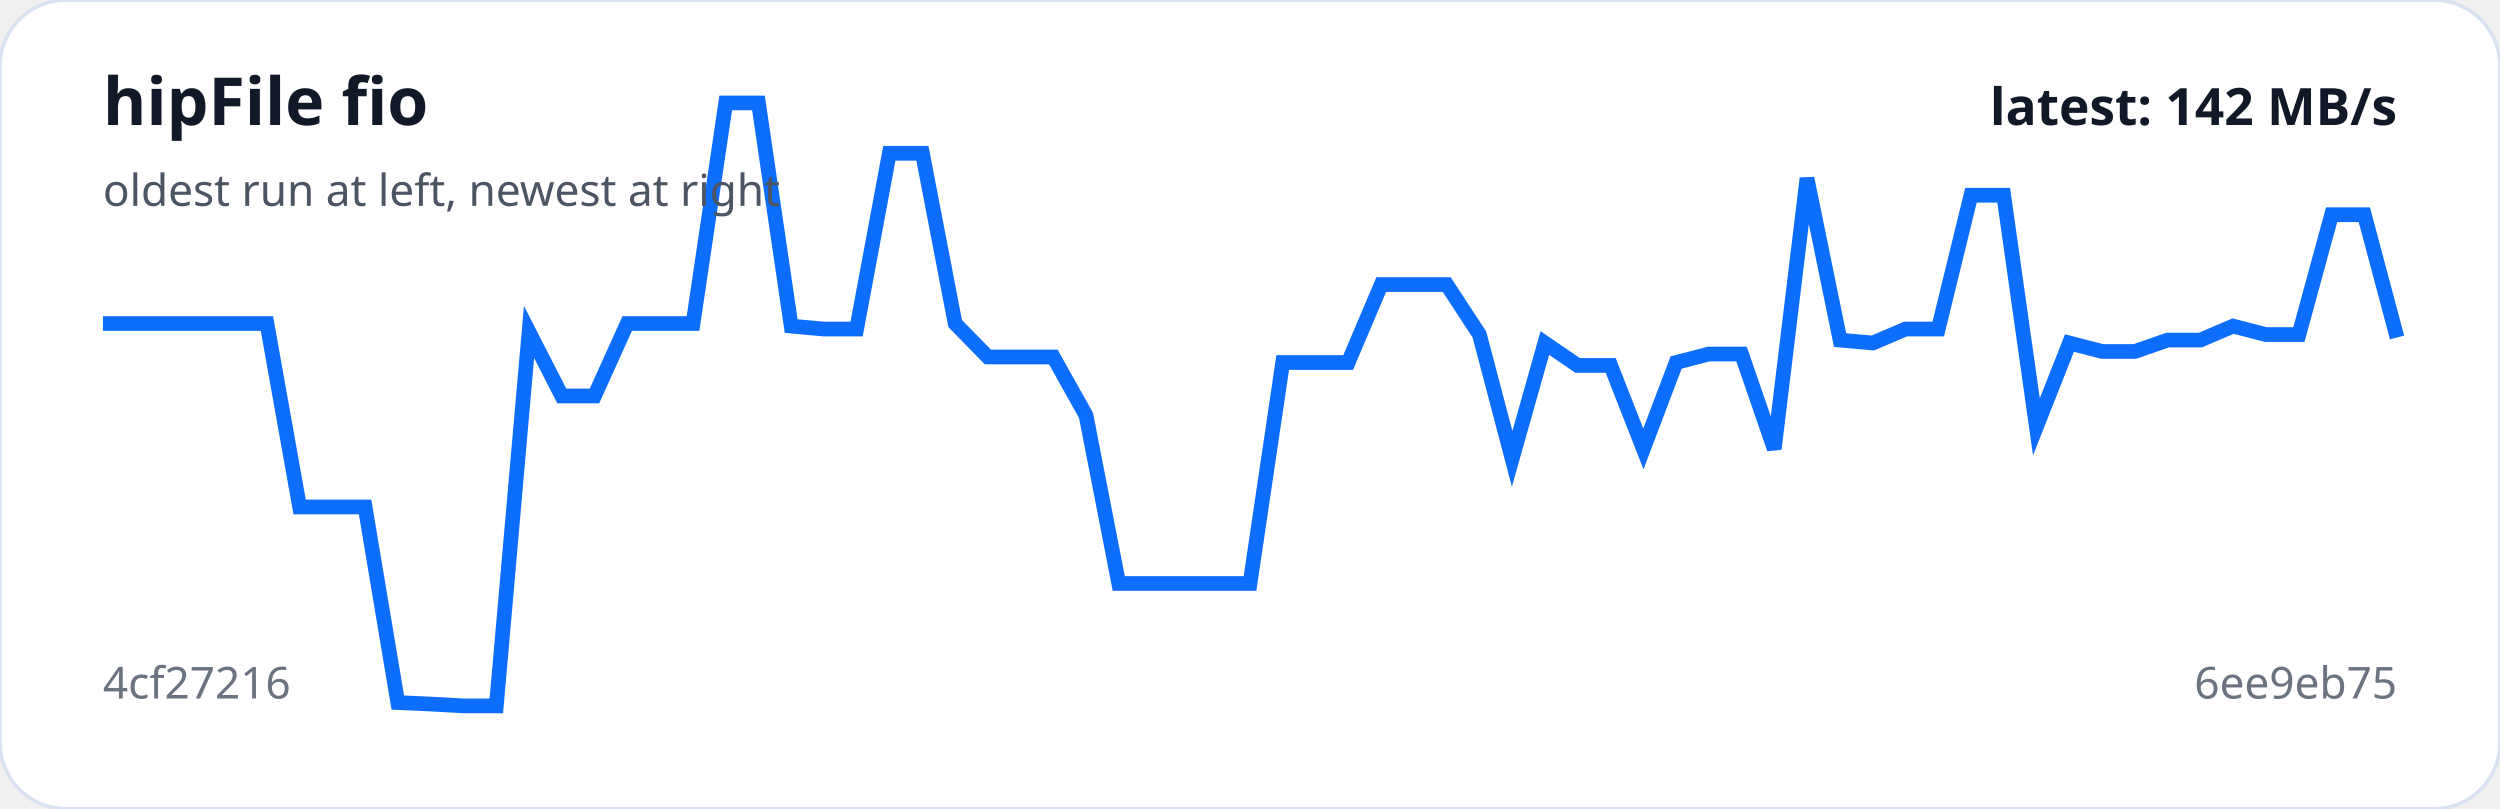
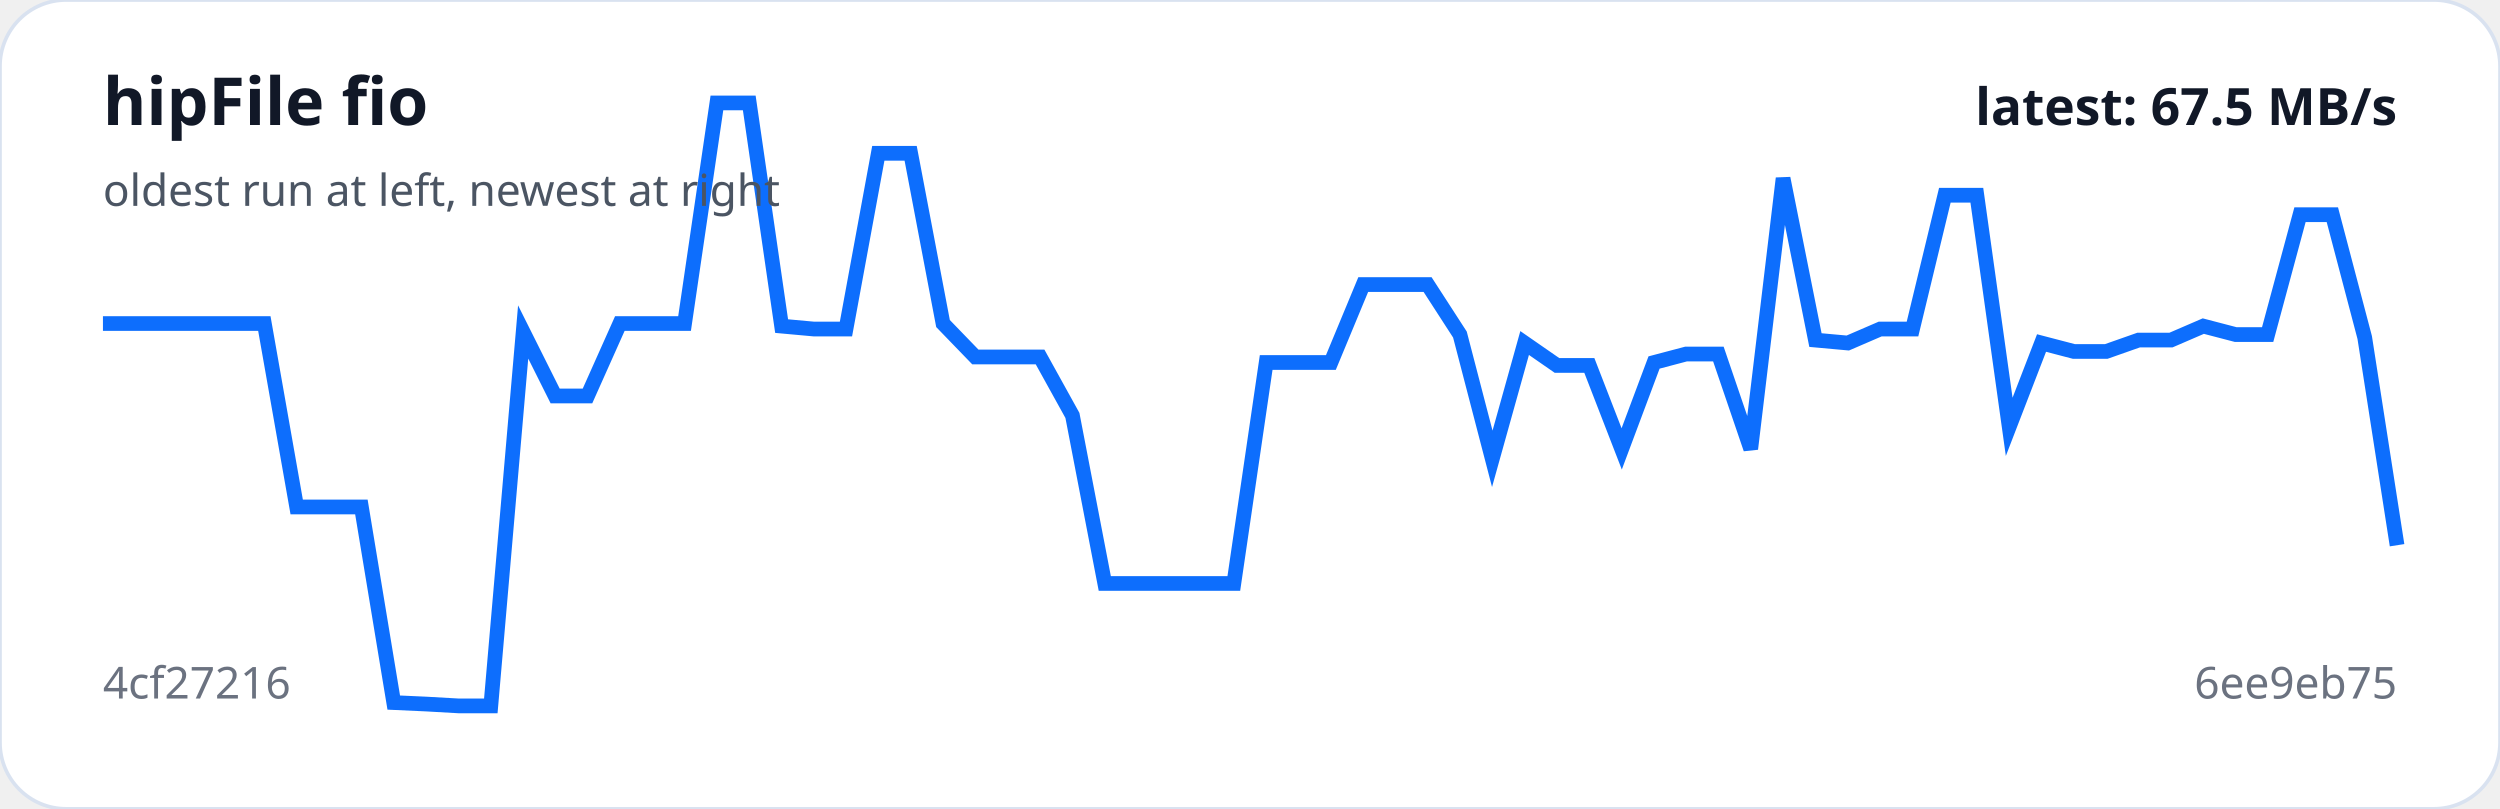
<svg xmlns="http://www.w3.org/2000/svg" viewBox="0 0 680 220" width="100%" role="img" aria-label="hipFile fio trend">
  <rect width="100%" height="100%" rx="18" fill="#ffffff" stroke="#d9e2f0" />
-   <polyline fill="none" stroke="#0d6efd" stroke-width="4" points="28.0,88.0 36.9,88.0 45.8,88.0 54.7,88.0 63.7,88.0 72.6,88.0 81.5,137.9 90.4,137.9 99.3,137.9 108.2,191.1 117.1,191.5 126.1,192.0 135.0,192.0 143.9,90.3 152.8,107.7 161.7,107.7 170.6,88.0 179.5,88.0 188.5,88.0 197.4,28.0 206.3,28.0 215.2,88.7 224.1,89.5 233.0,89.5 241.9,41.7 250.9,41.7 259.8,88.0 268.7,97.1 277.6,97.1 286.5,97.1 295.4,113.0 304.3,158.7 313.3,158.7 322.2,158.7 331.1,158.7 340.0,158.7 348.9,98.6 357.8,98.6 366.7,98.6 375.7,77.4 384.6,77.4 393.5,77.4 402.4,91.0 411.3,124.8 420.2,93.3 429.1,99.4 438.1,99.4 447.0,122.1 455.9,98.6 464.8,96.3 473.7,96.3 482.6,122.1 491.5,48.5 500.5,92.5 509.4,93.3 518.3,89.5 527.2,89.5 536.1,53.1 545.0,53.1 553.9,116.1 562.9,93.3 571.8,95.6 580.7,95.6 589.6,92.5 598.5,92.5 607.4,88.7 616.3,91.0 625.3,91.0 634.2,58.4 643.1,58.4 652.0,91.8" />
+   <polyline fill="none" stroke="#0d6efd" stroke-width="4" points="28.0,88.0 36.8,88.0 45.6,88.0 54.4,88.0 63.2,88.0 71.9,88.0 80.7,137.9 89.5,137.9 98.3,137.9 107.1,191.1 115.9,191.5 124.7,192.0 133.5,192.0 142.3,90.3 151.0,107.7 159.8,107.7 168.6,88.0 177.4,88.0 186.2,88.0 195.0,28.0 203.8,28.0 212.6,88.7 221.4,89.5 230.1,89.5 238.9,41.7 247.7,41.7 256.5,88.0 265.3,97.1 274.1,97.1 282.9,97.1 291.7,113.0 300.5,158.7 309.2,158.7 318.0,158.7 326.8,158.7 335.6,158.7 344.4,98.6 353.2,98.6 362.0,98.6 370.8,77.4 379.5,77.4 388.3,77.4 397.1,91.0 405.9,124.8 414.7,93.3 423.5,99.4 432.3,99.4 441.1,122.1 449.9,98.6 458.6,96.3 467.4,96.3 476.2,122.1 485.0,48.5 493.8,92.5 502.6,93.3 511.4,89.5 520.2,89.5 529.0,53.1 537.7,53.1 546.5,116.1 555.3,93.3 564.1,95.6 572.9,95.6 581.7,92.5 590.5,92.5 599.3,88.7 608.1,91.0 616.8,91.0 625.6,58.4 634.4,58.4 643.2,91.8 652.0,148.3" />
  <text x="28" y="34" fill="#111827" font-family="system-ui,sans-serif" font-size="18" font-weight="700">hipFile fio</text>
  <text x="28" y="56" fill="#4b5563" font-family="system-ui,sans-serif" font-size="12">oldest run at left, newest at right</text>
  <text x="28" y="190" fill="#6b7280" font-family="system-ui,sans-serif" font-size="12">4cf27216</text>
  <text x="652" y="190" text-anchor="end" fill="#6b7280" font-family="system-ui,sans-serif" font-size="12">6ee9eb75</text>
-   <text x="652" y="34" text-anchor="end" fill="#111827" font-family="system-ui,sans-serif" font-size="14" font-weight="700">latest: 142 MB/s</text>
+   <text x="652" y="34" text-anchor="end" fill="#111827" font-family="system-ui,sans-serif" font-size="14" font-weight="700">latest: 67.5 MB/s</text>
</svg>
